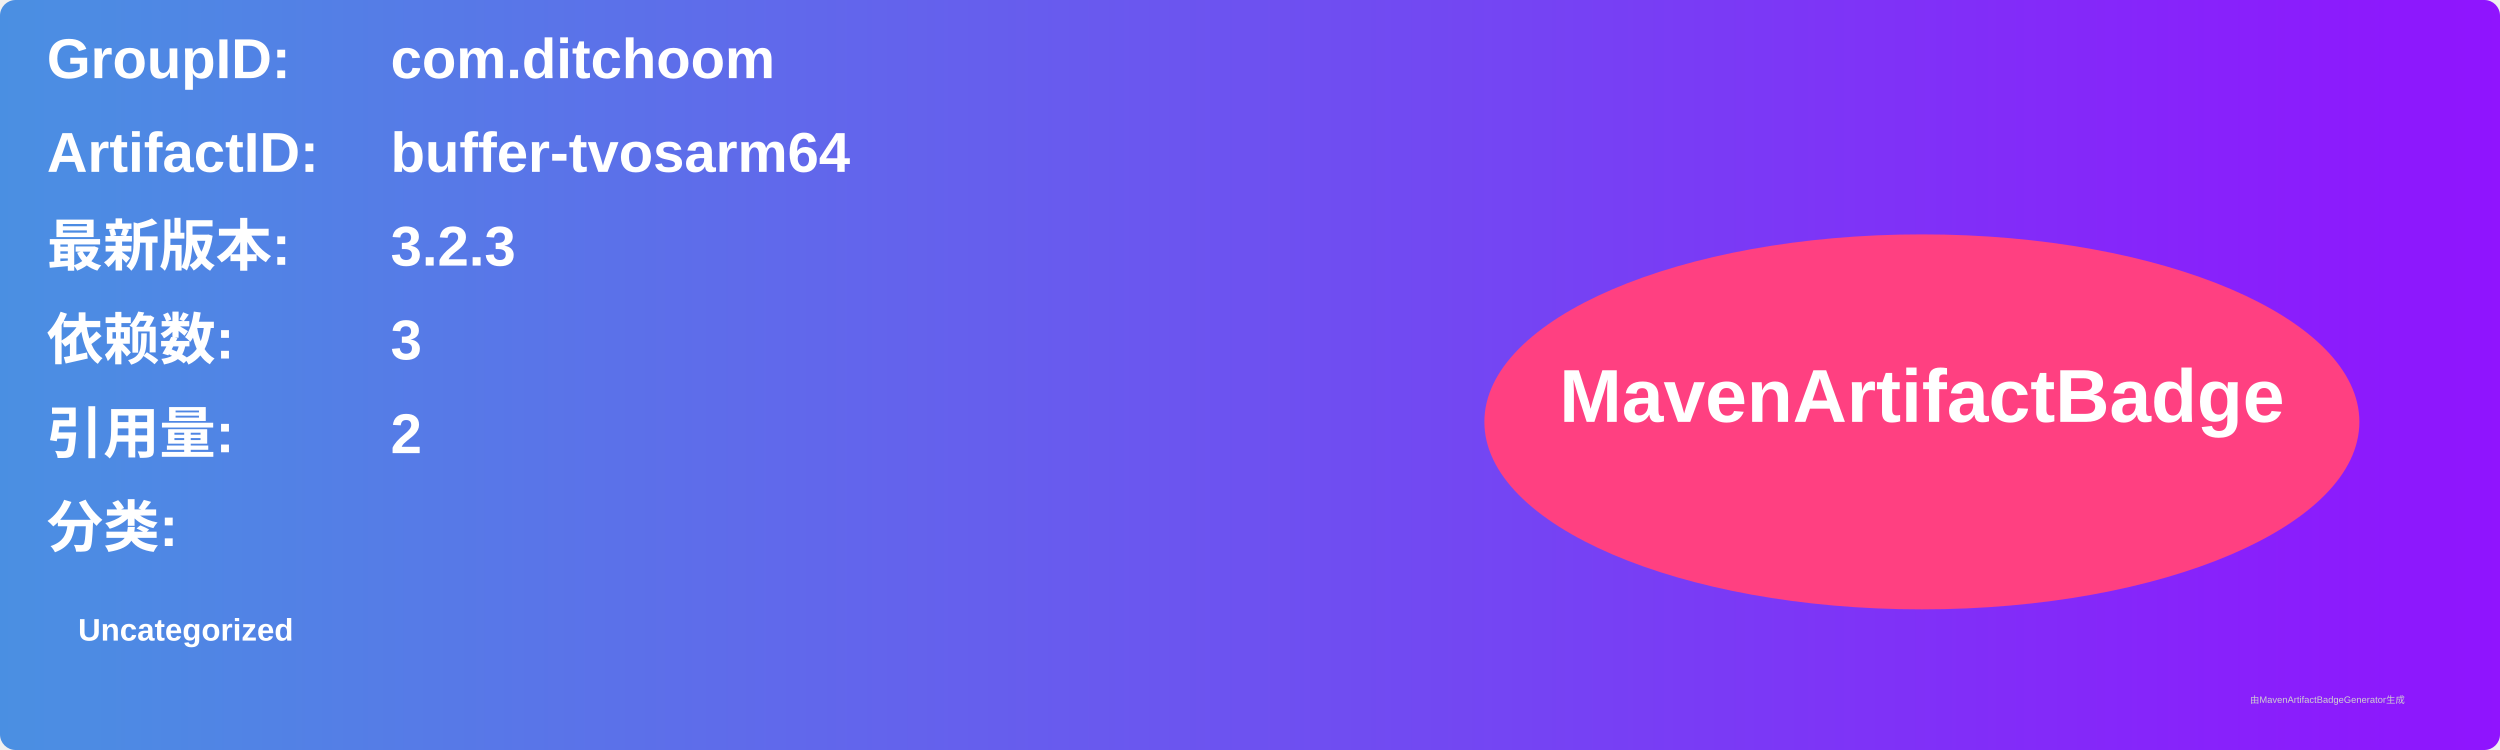
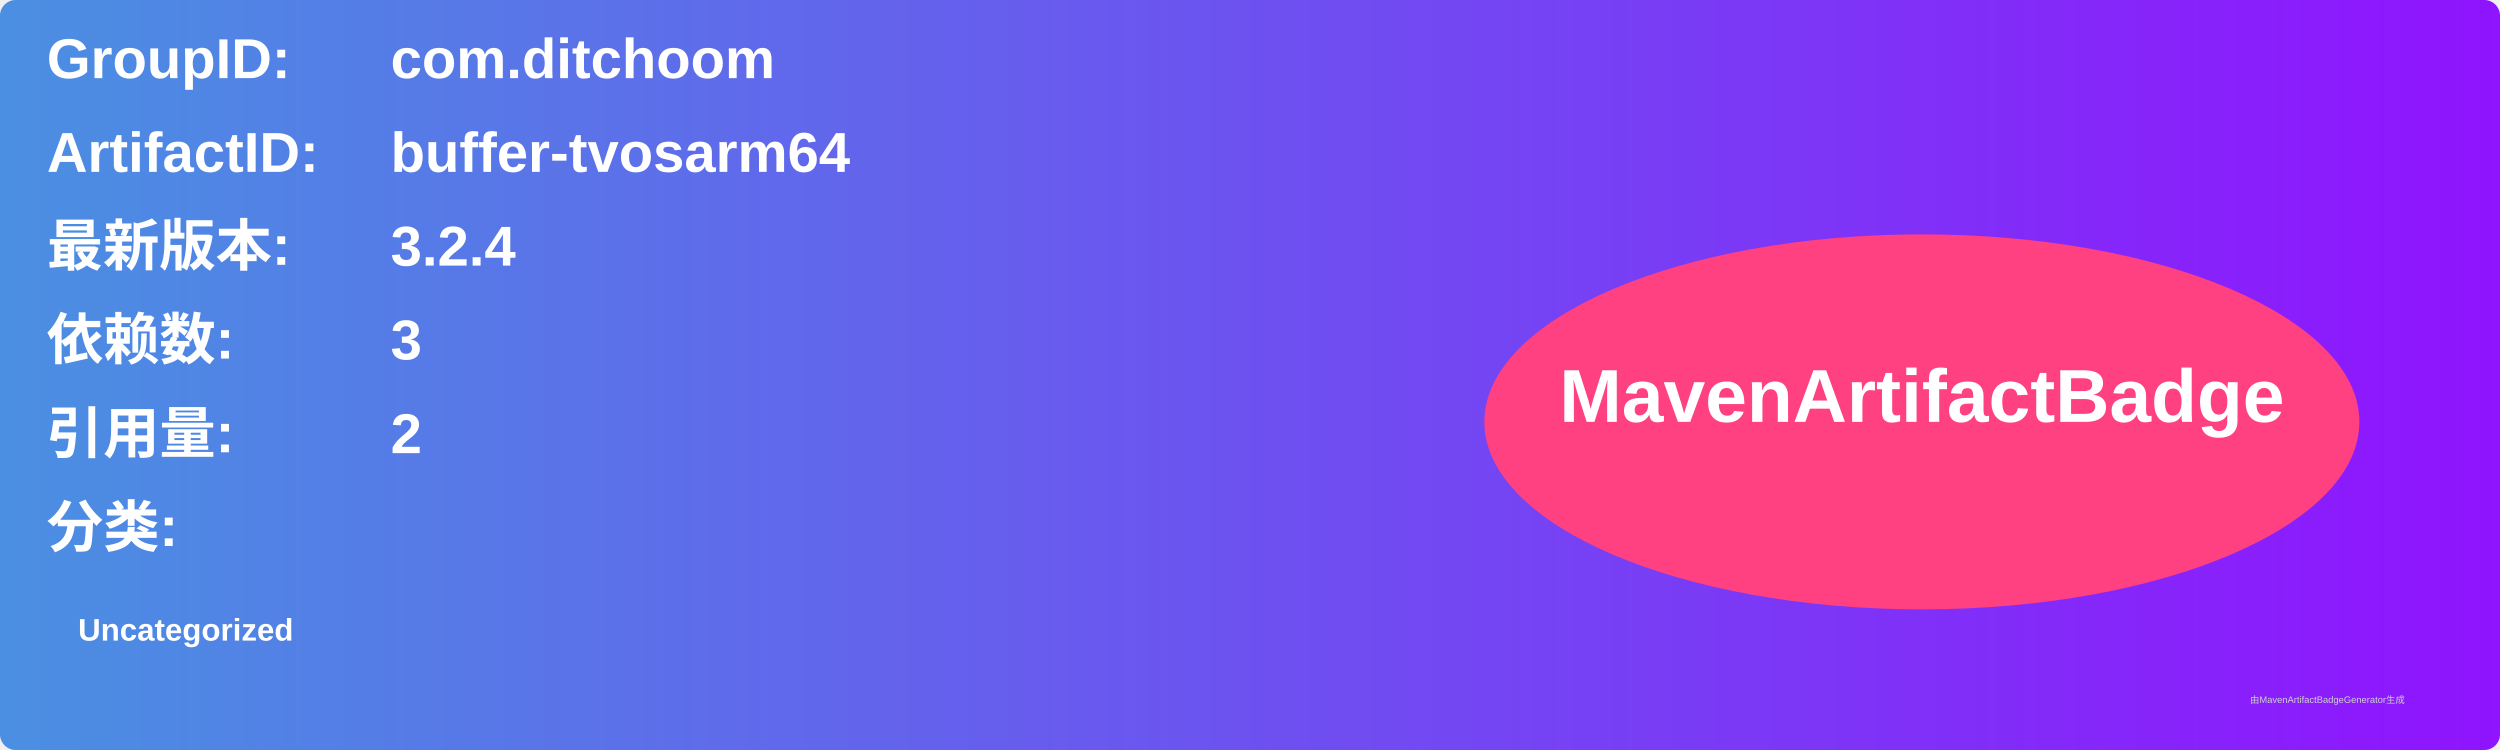
<svg xmlns="http://www.w3.org/2000/svg" width="800" height="240" viewBox="0 0 800 240">
  <linearGradient id="grad" x1="0%" y1="0%" x2="100%" y2="0%">
    <stop offset="0%" stop-color="#4a90e2" />
    <stop offset="100%" stop-color="#9013fe" />
  </linearGradient>
  <rect width="100%" height="100%" rx="5" ry="5" fill="url(#grad)" />
  <g transform="translate(15, 15)">
    <text x="0" y="10" font-family="Arial" font-size="18" fill="white" font-weight="bold" width="260">GroupID:</text>
    <text x="110" y="10" font-family="Arial" font-size="18" fill="white" font-weight="bold" width="460">com.ditchoom</text>
    <text x="0" y="40" font-family="Arial" font-size="18" fill="white" font-weight="bold" width="260">ArtifactID:</text>
    <text x="110" y="40" font-family="Arial" font-size="18" fill="white" font-weight="bold" width="460">buffer-tvosarm64</text>
    <text x="0" y="70" font-family="Arial" font-size="18" fill="white" font-weight="bold">最新版本:</text>
    <text x="110" y="70" font-family="Arial" font-size="18" fill="white" font-weight="bold">
-       <tspan font-weight="bold">3.2.3</tspan>
+       <tspan font-weight="bold">3.2.4</tspan>
    </text>
    <text x="0" y="100" font-family="Arial" font-size="18" fill="white" font-weight="bold">依赖数: </text>
    <text x="110" y="100" font-family="Arial" font-size="18" fill="white">
      <tspan font-weight="bold">3</tspan>
    </text>
    <text x="0" y="130" font-family="Arial" font-size="18" fill="white" font-weight="bold">引用量: </text>
    <text x="110" y="130" font-family="Arial" font-size="18" fill="white">
      <tspan font-weight="bold">2</tspan>
    </text>
    <text x="0" y="160" font-family="Arial" font-size="18" fill="white" font-weight="bold">分类:</text>
    <text x="10" y="190" font-family="Arial" font-size="10" fill="white">
      <tspan font-weight="bold">Uncategorized</tspan>
    </text>
    <ellipse cx="600" cy="120" rx="140" ry="60" fill="#ff4081" />
    <text x="600" y="120" text-anchor="middle" font-family="Arial" font-size="24" fill="white" font-weight="bold">MavenArtifactBadge</text>
  </g>
  <text x="720" y="225" font-family="Arial" font-size="3" fill="#d0d0d0">由MavenArtifactBadgeGenerator生成</text>
</svg>
